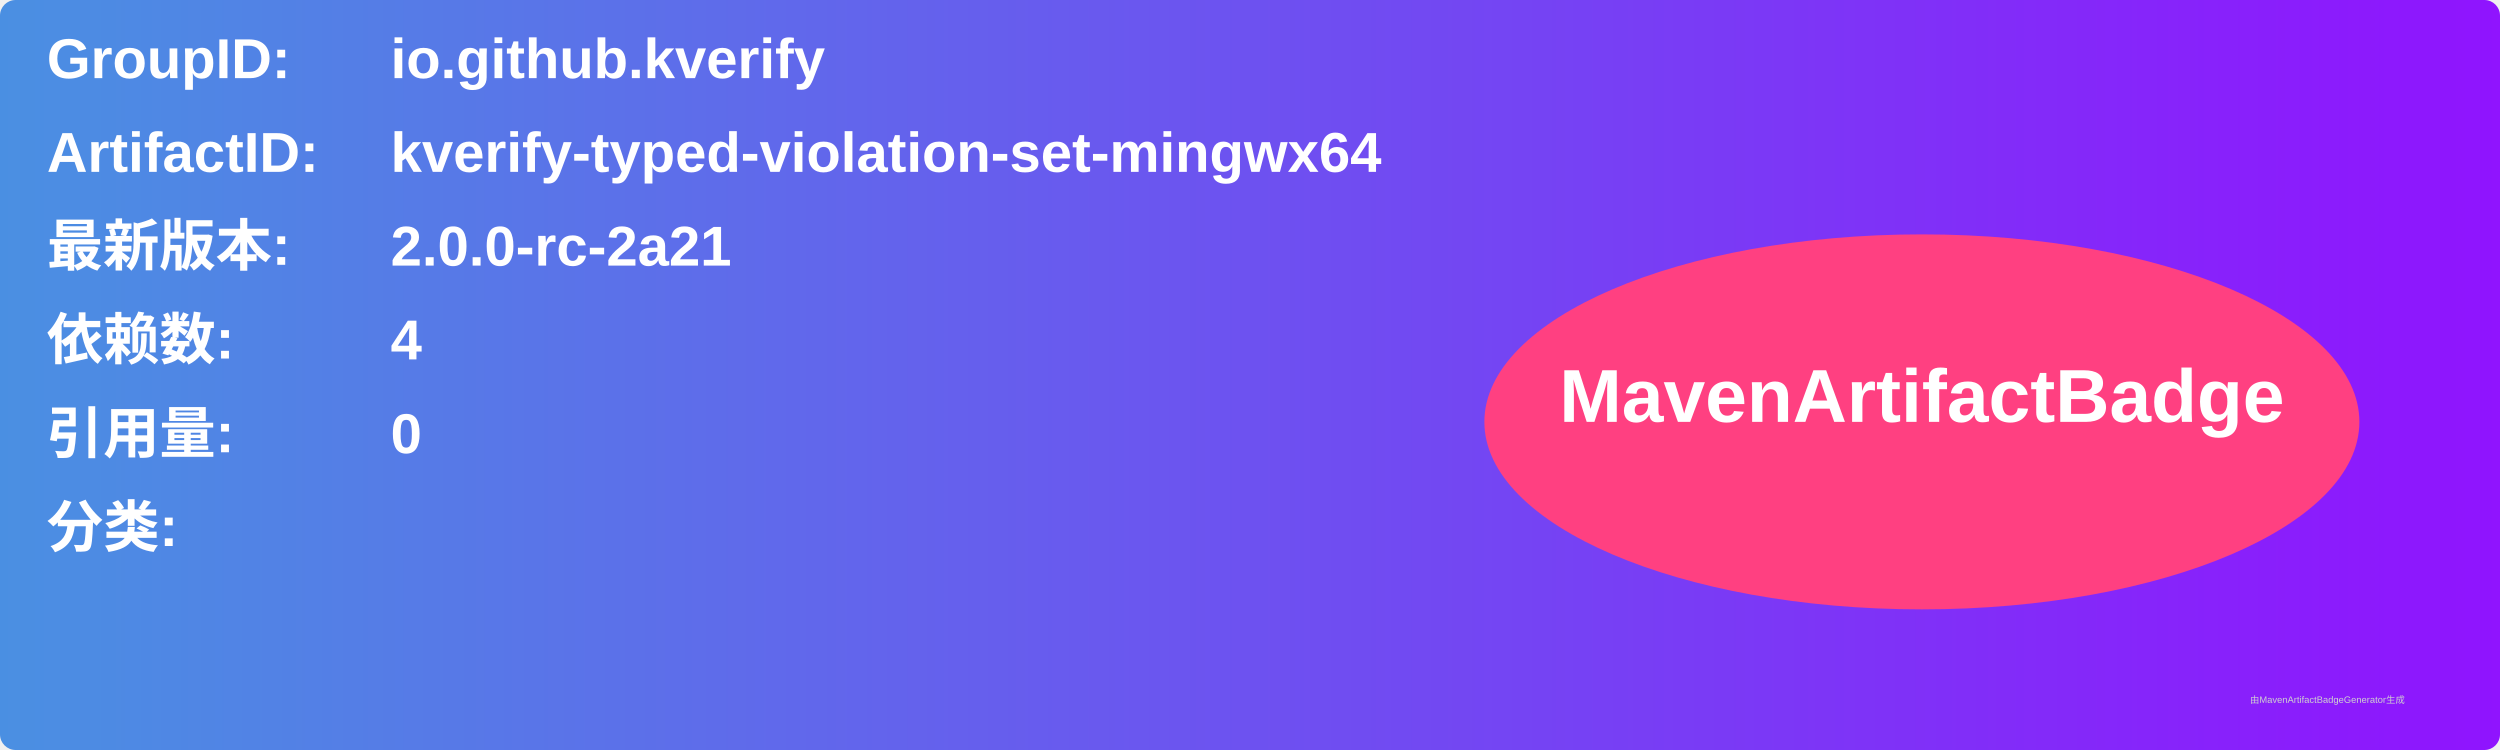
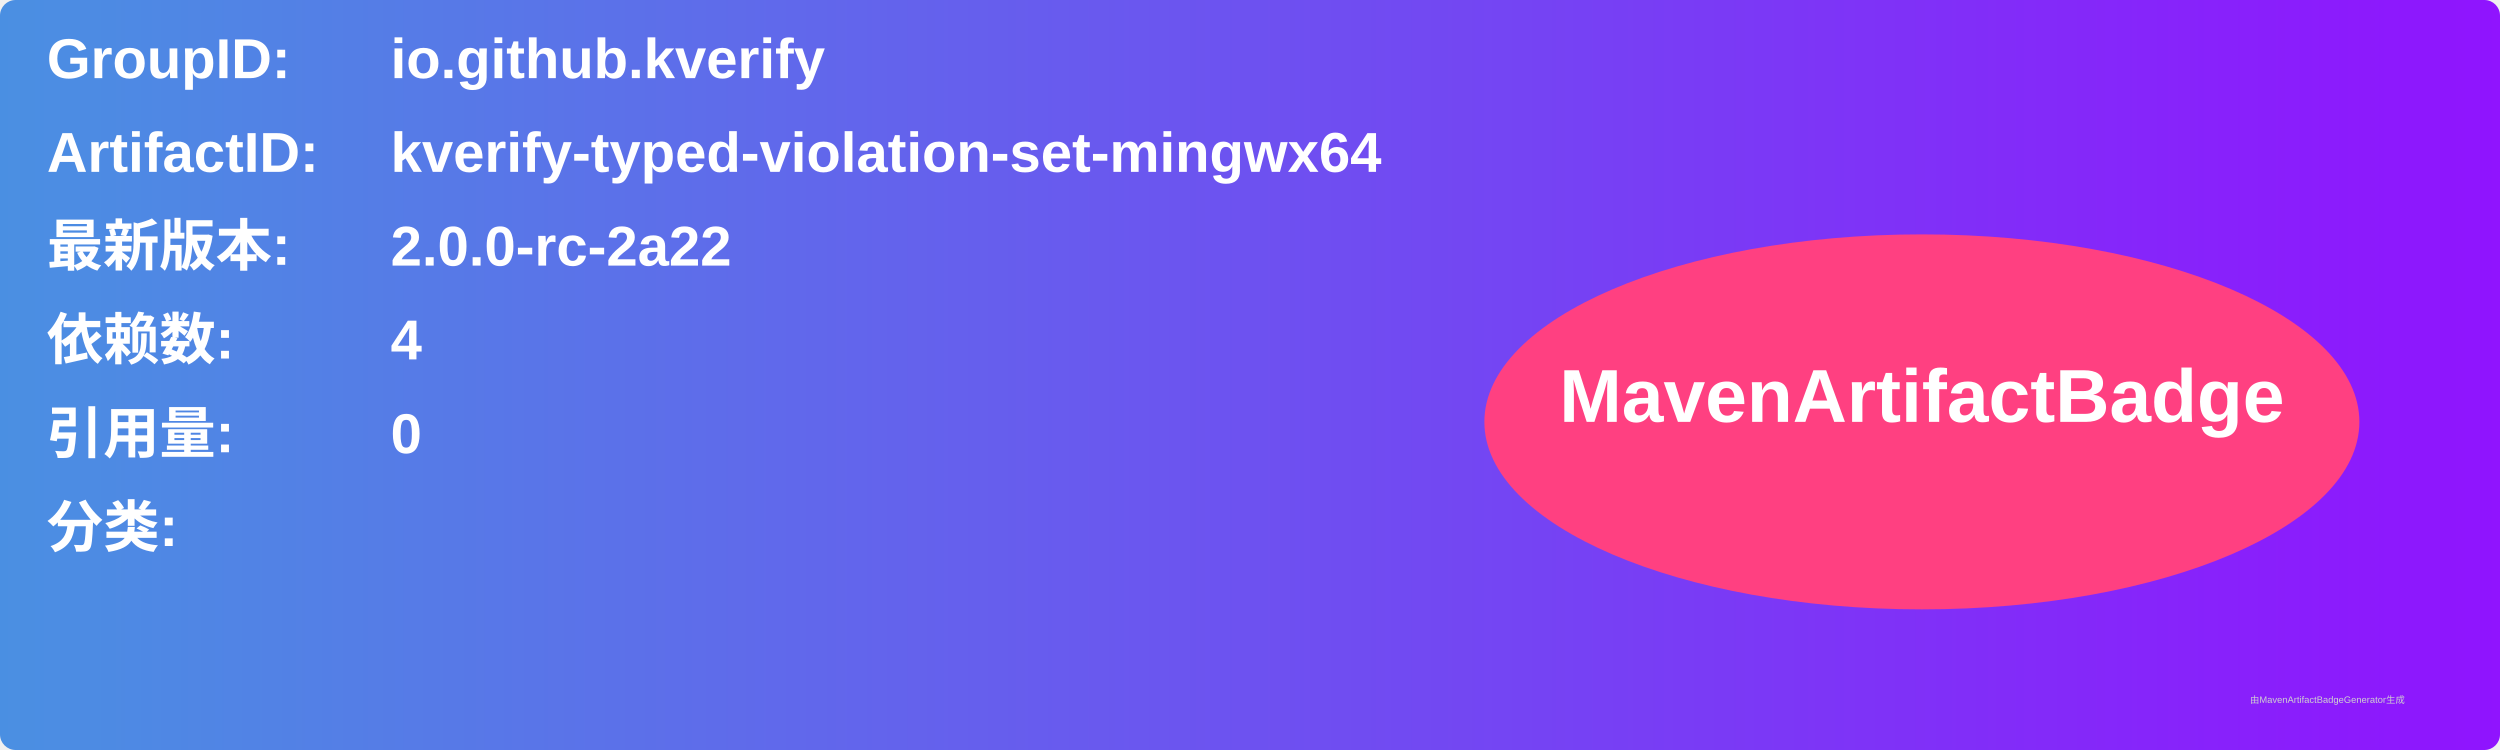
<svg xmlns="http://www.w3.org/2000/svg" width="800" height="240" viewBox="0 0 800 240">
  <linearGradient id="grad" x1="0%" y1="0%" x2="100%" y2="0%">
    <stop offset="0%" stop-color="#4a90e2" />
    <stop offset="100%" stop-color="#9013fe" />
  </linearGradient>
  <rect width="100%" height="100%" rx="5" ry="5" fill="url(#grad)" />
  <g transform="translate(15, 15)">
    <text x="0" y="10" font-family="Arial" font-size="18" fill="white" font-weight="bold" width="260">GroupID:</text>
    <text x="110" y="10" font-family="Arial" font-size="18" fill="white" font-weight="bold" width="460">io.github.kverify</text>
    <text x="0" y="40" font-family="Arial" font-size="18" fill="white" font-weight="bold" width="260">ArtifactID:</text>
    <text x="110" y="40" font-family="Arial" font-size="18" fill="white" font-weight="bold" width="460">kverify-typed-violation-set-mingwx64</text>
    <text x="0" y="70" font-family="Arial" font-size="18" fill="white" font-weight="bold">最新版本:</text>
    <text x="110" y="70" font-family="Arial" font-size="18" fill="white" font-weight="bold">
-       <tspan font-weight="bold">2.0.0-rc-2a21</tspan>
+       <tspan font-weight="bold">2.0.0-rc-2a22</tspan>
    </text>
    <text x="0" y="100" font-family="Arial" font-size="18" fill="white" font-weight="bold">依赖数: </text>
    <text x="110" y="100" font-family="Arial" font-size="18" fill="white">
      <tspan font-weight="bold">4</tspan>
    </text>
    <text x="0" y="130" font-family="Arial" font-size="18" fill="white" font-weight="bold">引用量: </text>
    <text x="110" y="130" font-family="Arial" font-size="18" fill="white">
      <tspan font-weight="bold">0</tspan>
    </text>
    <text x="0" y="160" font-family="Arial" font-size="18" fill="white" font-weight="bold">分类:</text>
    <text x="10" y="190" font-family="Arial" font-size="10" fill="white">
      <tspan font-weight="bold" />
    </text>
    <ellipse cx="600" cy="120" rx="140" ry="60" fill="#ff4081" />
    <text x="600" y="120" text-anchor="middle" font-family="Arial" font-size="24" fill="white" font-weight="bold">MavenArtifactBadge</text>
  </g>
  <text x="720" y="225" font-family="Arial" font-size="3" fill="#d0d0d0">由MavenArtifactBadgeGenerator生成</text>
</svg>
